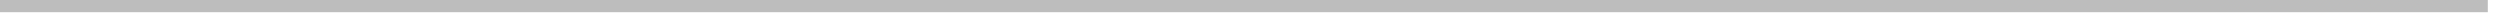
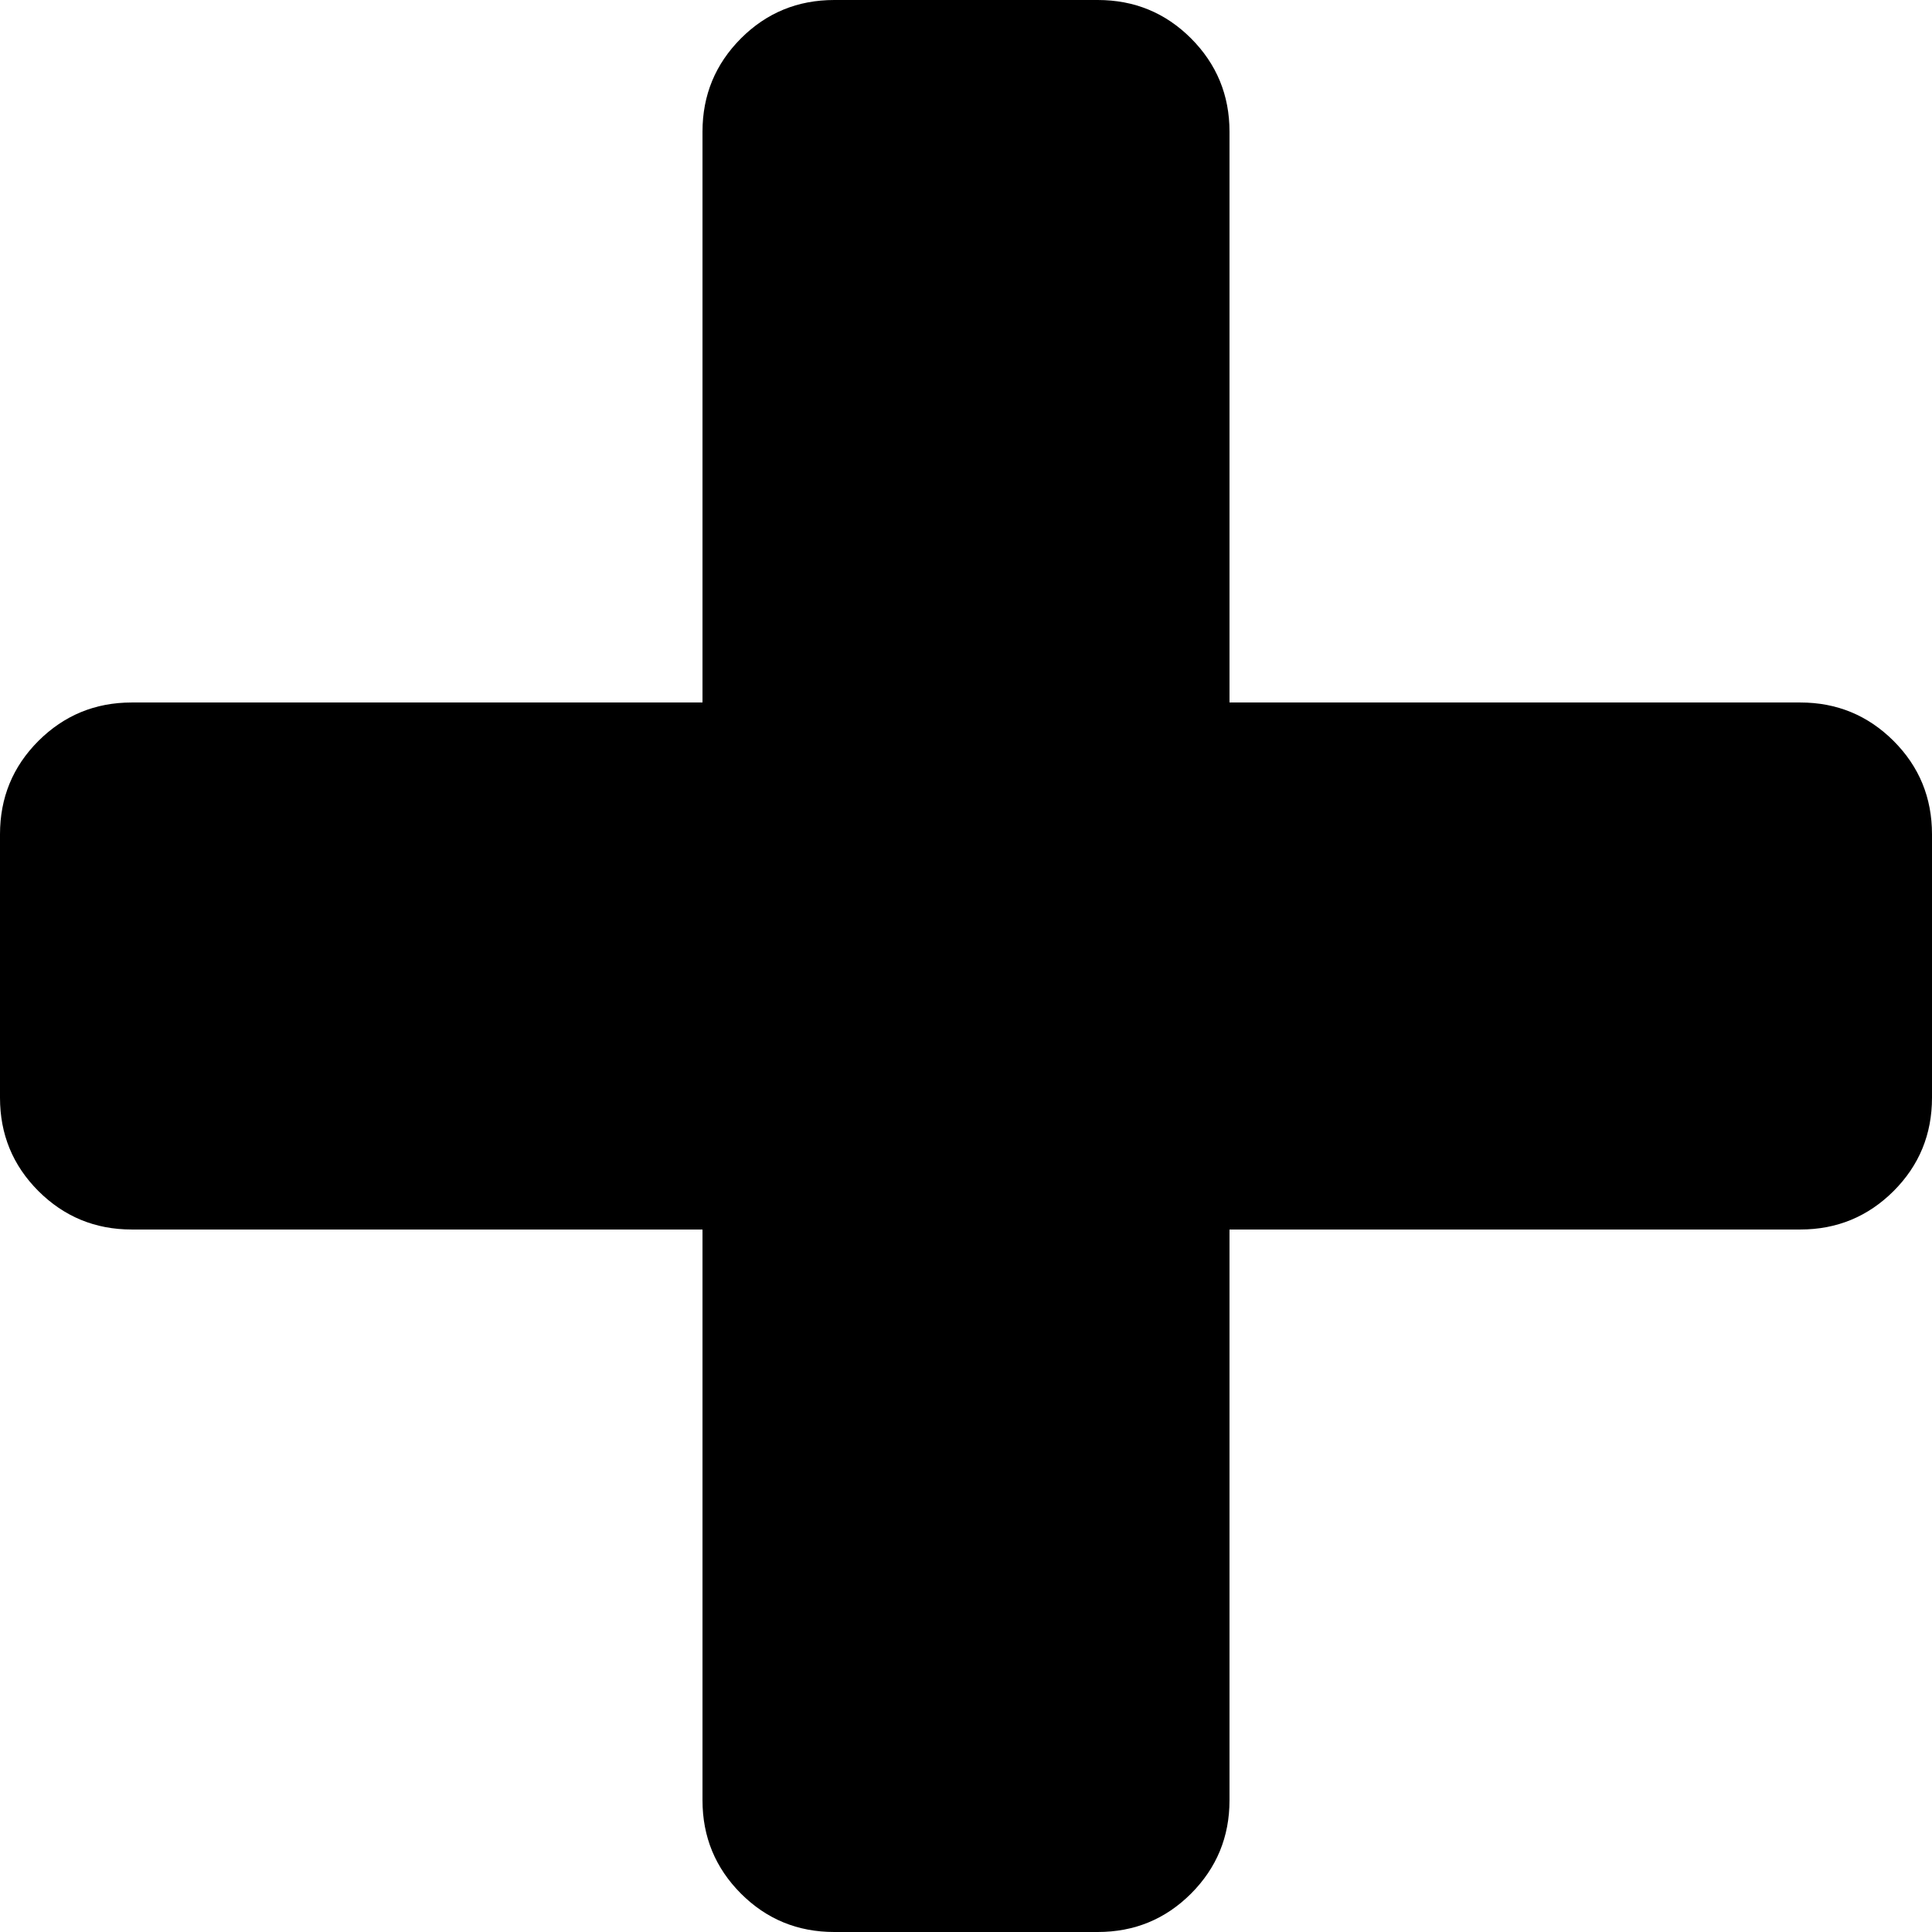
- <svg xmlns="http://www.w3.org/2000/svg" version="1.1" width="205px" height="2px">
-   <g transform="matrix(1 0 0 1 -1623 -214 )">
-     <path d="M 1623 214.5  L 1827 214.5  " stroke-width="1" stroke="#bdbdbd" fill="none" />
+ <svg xmlns="http://www.w3.org/2000/svg" version="1.1" width="18px" height="18px">
+   <g transform="matrix(1 0 0 1 -407 -150 )">
+     <path d="M 17.642 6.903  C 17.881 7.142  18 7.432  18 7.773  L 18 10.227  C 18 10.568  17.881 10.858  17.642 11.097  C 17.403 11.335  17.114 11.455  16.773 11.455  L 11.455 11.455  L 11.455 16.773  C 11.455 17.114  11.335 17.403  11.097 17.642  C 10.858 17.881  10.568 18  10.227 18  L 7.773 18  C 7.432 18  7.142 17.881  6.903 17.642  C 6.665 17.403  6.545 17.114  6.545 16.773  L 6.545 11.455  L 1.227 11.455  C 0.886 11.455  0.597 11.335  0.358 11.097  C 0.119 10.858  0 10.568  0 10.227  L 0 7.773  C 0 7.432  0.119 7.142  0.358 6.903  C 0.597 6.665  0.886 6.545  1.227 6.545  L 6.545 6.545  L 6.545 1.227  C 6.545 0.886  6.665 0.597  6.903 0.358  C 7.142 0.119  7.432 0  7.773 0  L 10.227 0  C 10.568 0  10.858 0.119  11.097 0.358  C 11.335 0.597  11.455 0.886  11.455 1.227  L 11.455 6.545  L 16.773 6.545  C 17.114 6.545  17.403 6.665  17.642 6.903  Z " fill-rule="nonzero" fill="#000000" stroke="none" transform="matrix(1 0 0 1 407 150 )" />
  </g>
</svg>
